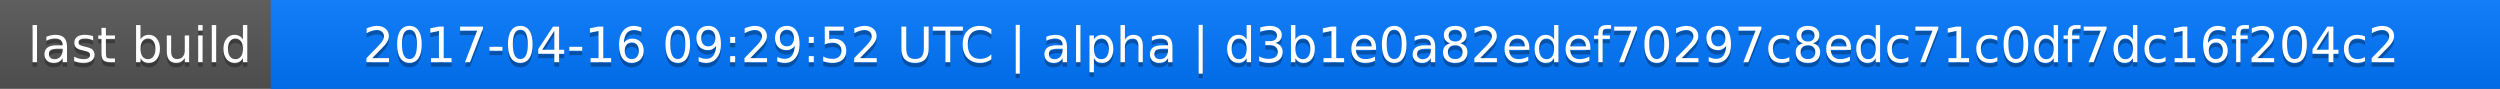
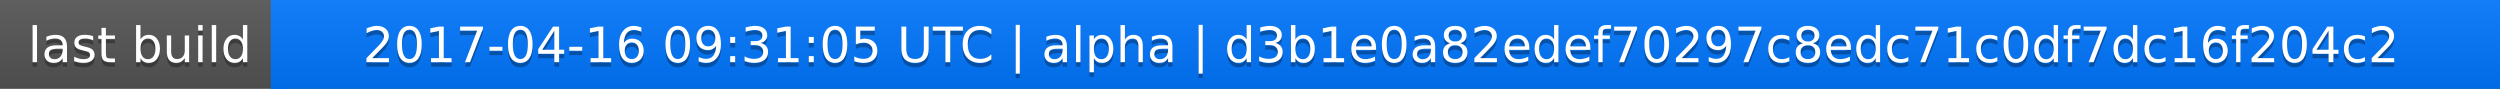
<svg xmlns="http://www.w3.org/2000/svg" width="563" height="20">
  <linearGradient id="a" x2="0" y2="100%">
    <stop offset="0" stop-color="#bbb" stop-opacity=".1" />
    <stop offset="1" stop-opacity=".1" />
  </linearGradient>
  <rect rx="0" width="563" height="20" fill="#555" />
  <rect rx="0" x="61" width="502" height="20" fill="#07f" />
  <path fill="#07f" d="M61 0h4v20h-4z" />
  <rect rx="0" width="563" height="20" fill="url(#a)" />
  <g fill="#fff" text-anchor="middle" font-family="DejaVu Sans,Verdana,Geneva,sans-serif" font-size="11">
    <text x="31.5" y="15" fill="#010101" fill-opacity=".3">last build</text>
    <text x="31.5" y="14">last build</text>
-     <text x="311" y="15" fill="#010101" fill-opacity=".3">2017-04-16 09:29:52 UTC | alpha | d3b1e0a82edef70297c8edc71c0df7dc16f204c2</text>
-     <text x="311" y="14">2017-04-16 09:29:52 UTC | alpha | d3b1e0a82edef70297c8edc71c0df7dc16f204c2</text>
+     <text x="311" y="15" fill="#010101" fill-opacity=".3">2017-04-16 09:31:05 UTC | alpha | d3b1e0a82edef70297c8edc71c0df7dc16f204c2</text>
+     <text x="311" y="14">2017-04-16 09:31:05 UTC | alpha | d3b1e0a82edef70297c8edc71c0df7dc16f204c2</text>
  </g>
</svg>
